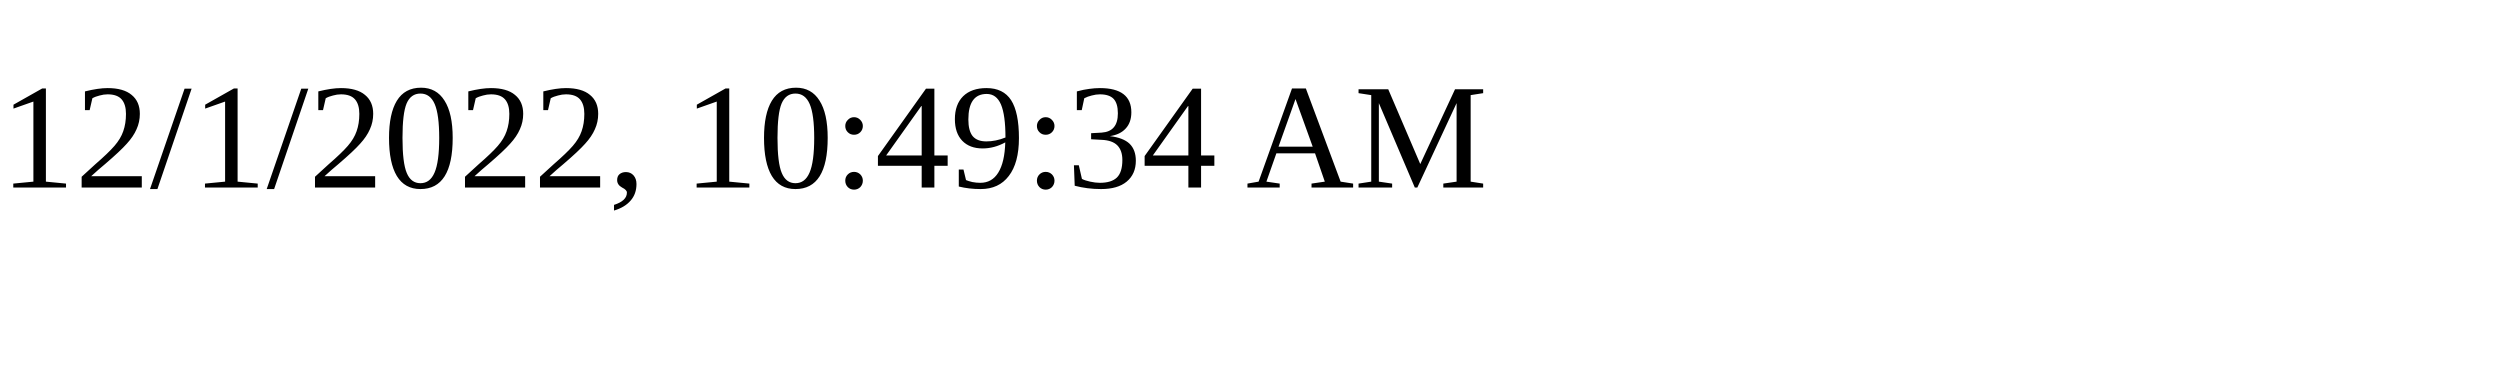
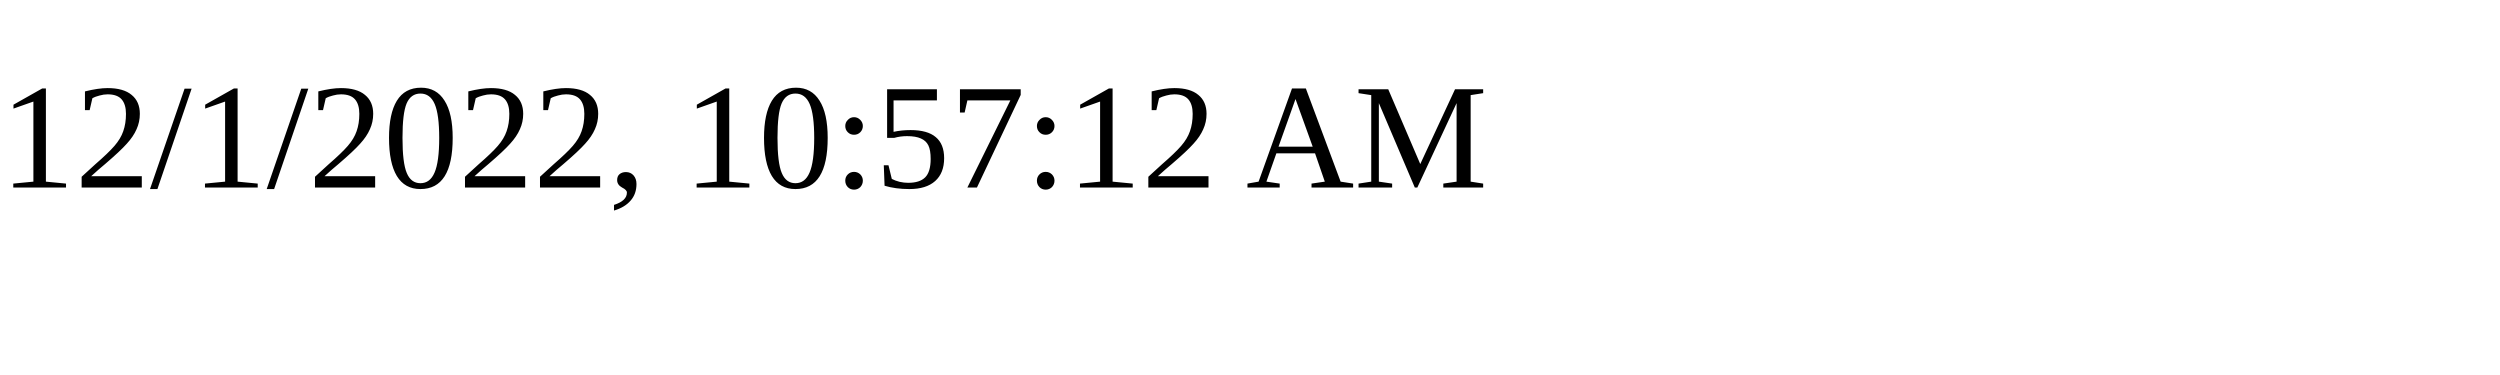
<svg xmlns="http://www.w3.org/2000/svg" height="30" width="200">
-   <text x="0" y="15">12/1/2022, 10:49:34 AM</text>
+   <text x="0" y="15">12/1/2022, 10:57:12 AM</text>
</svg>
